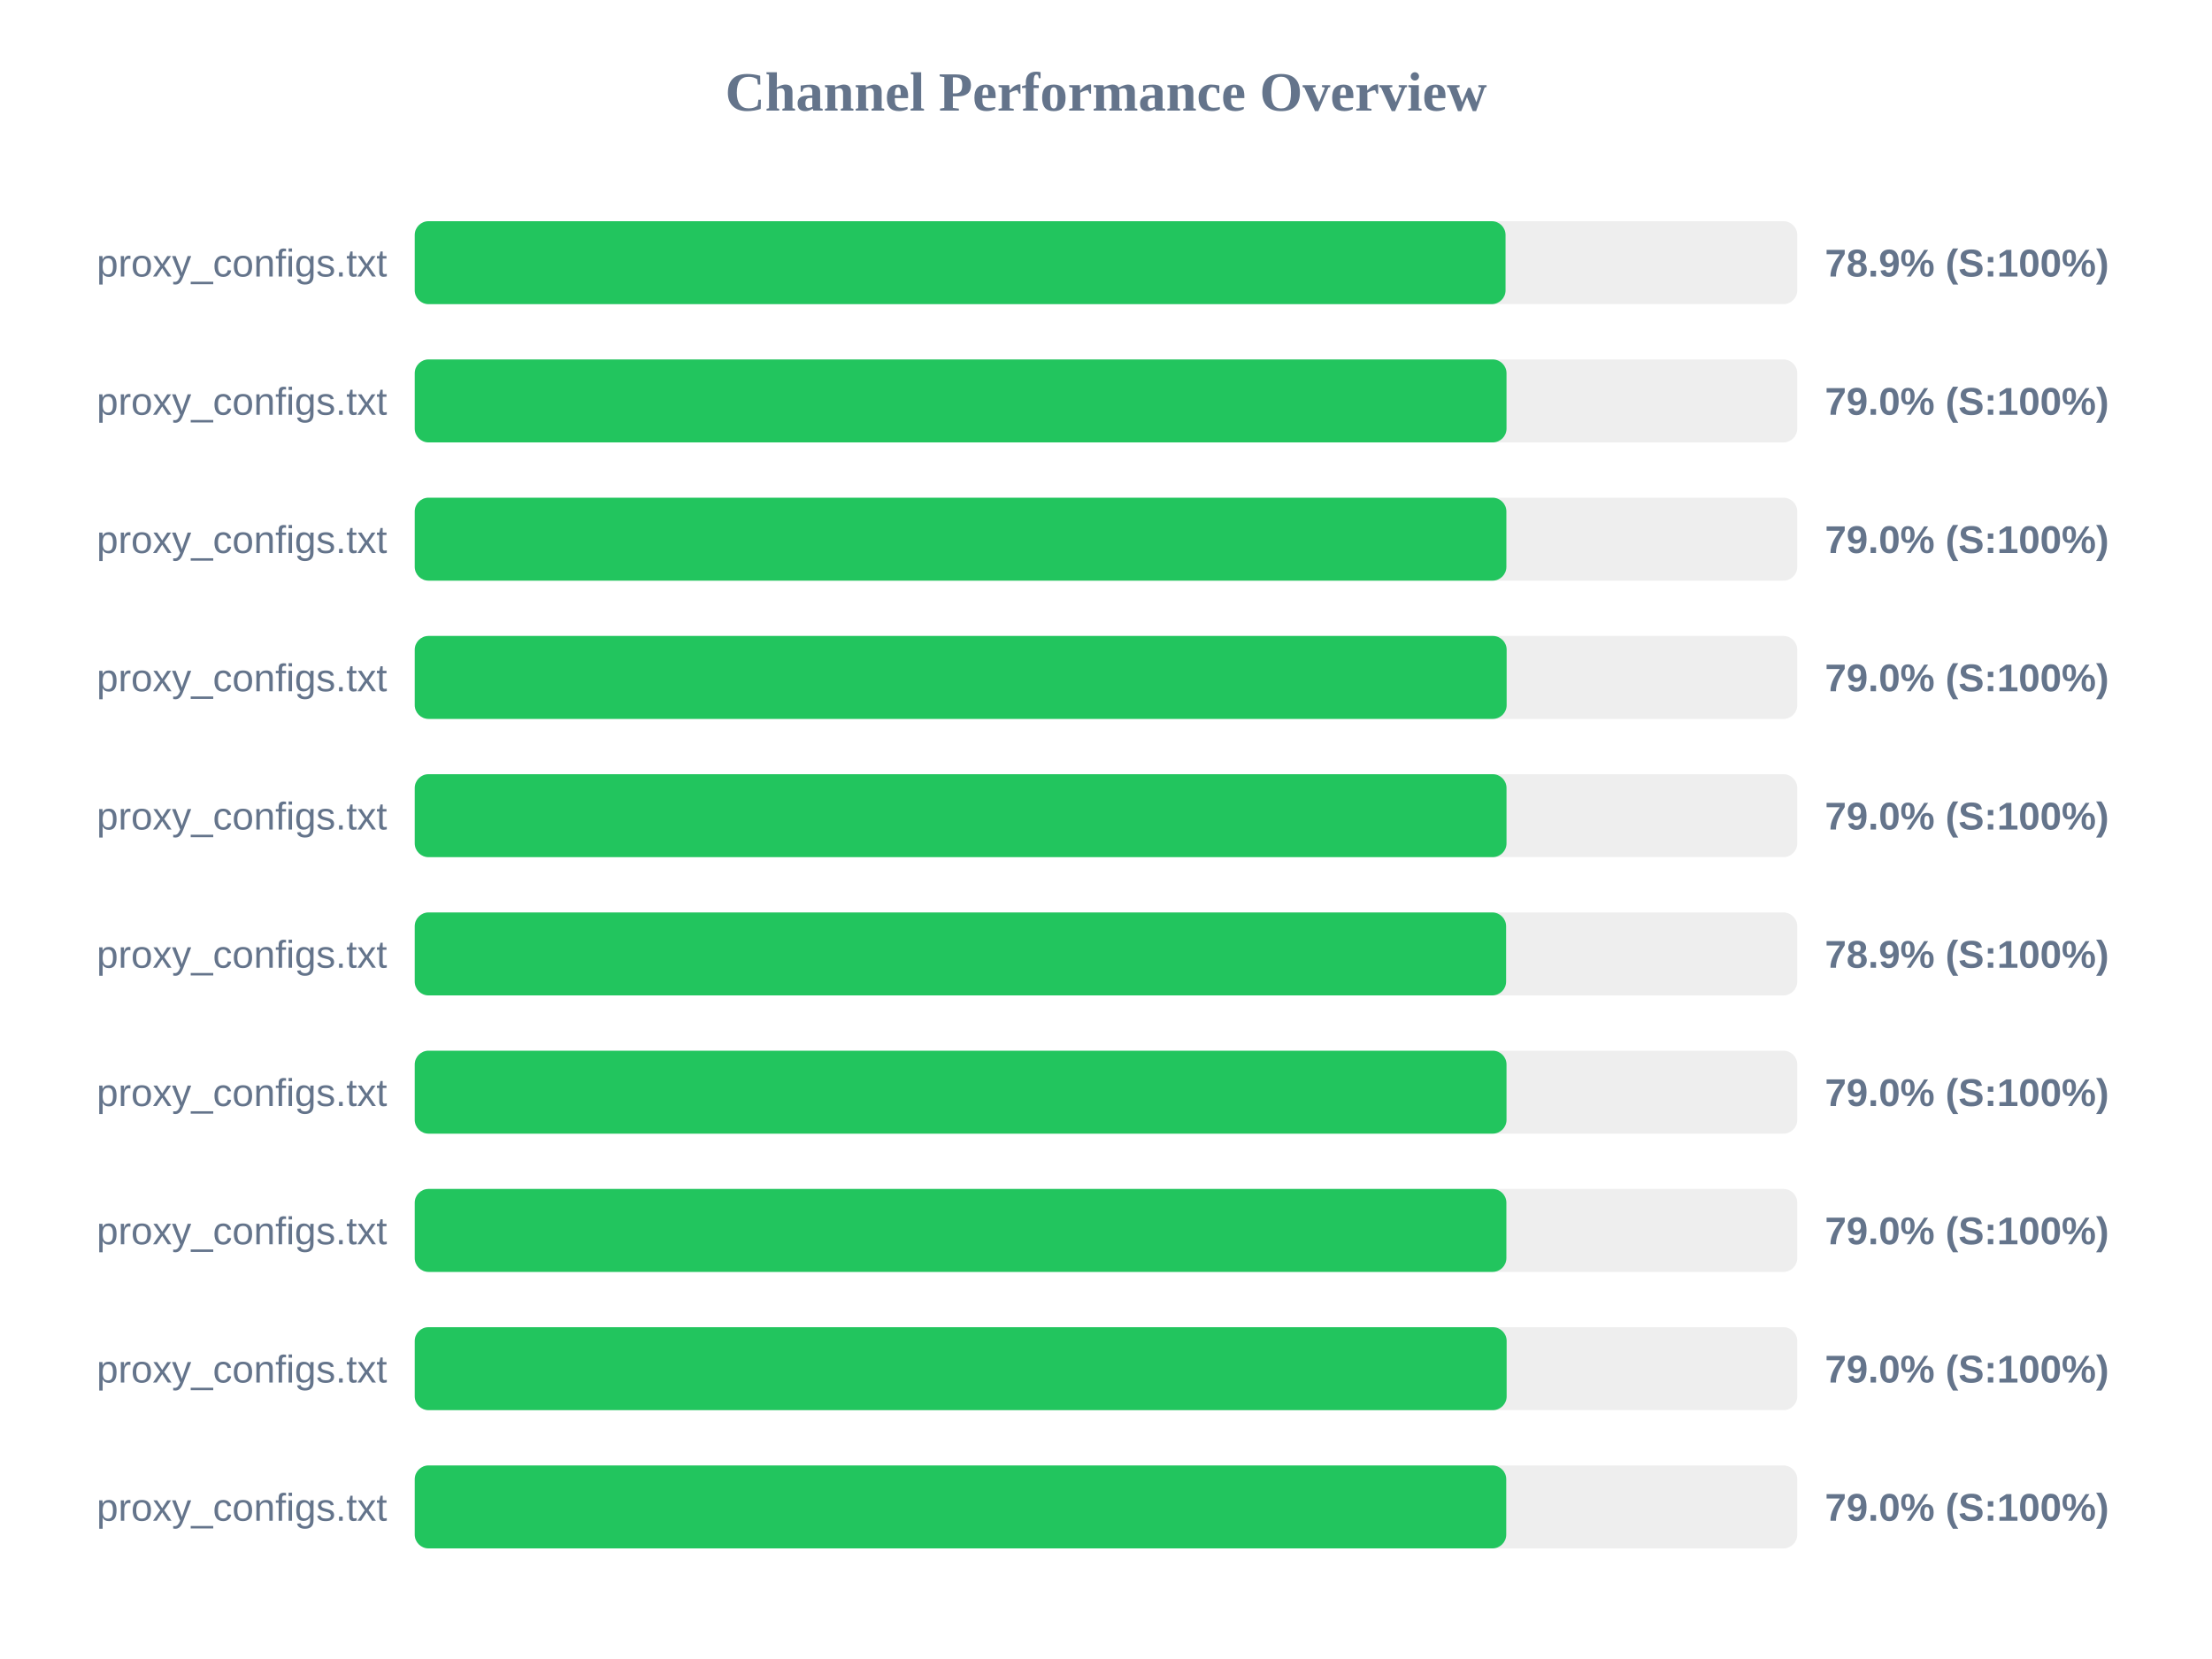
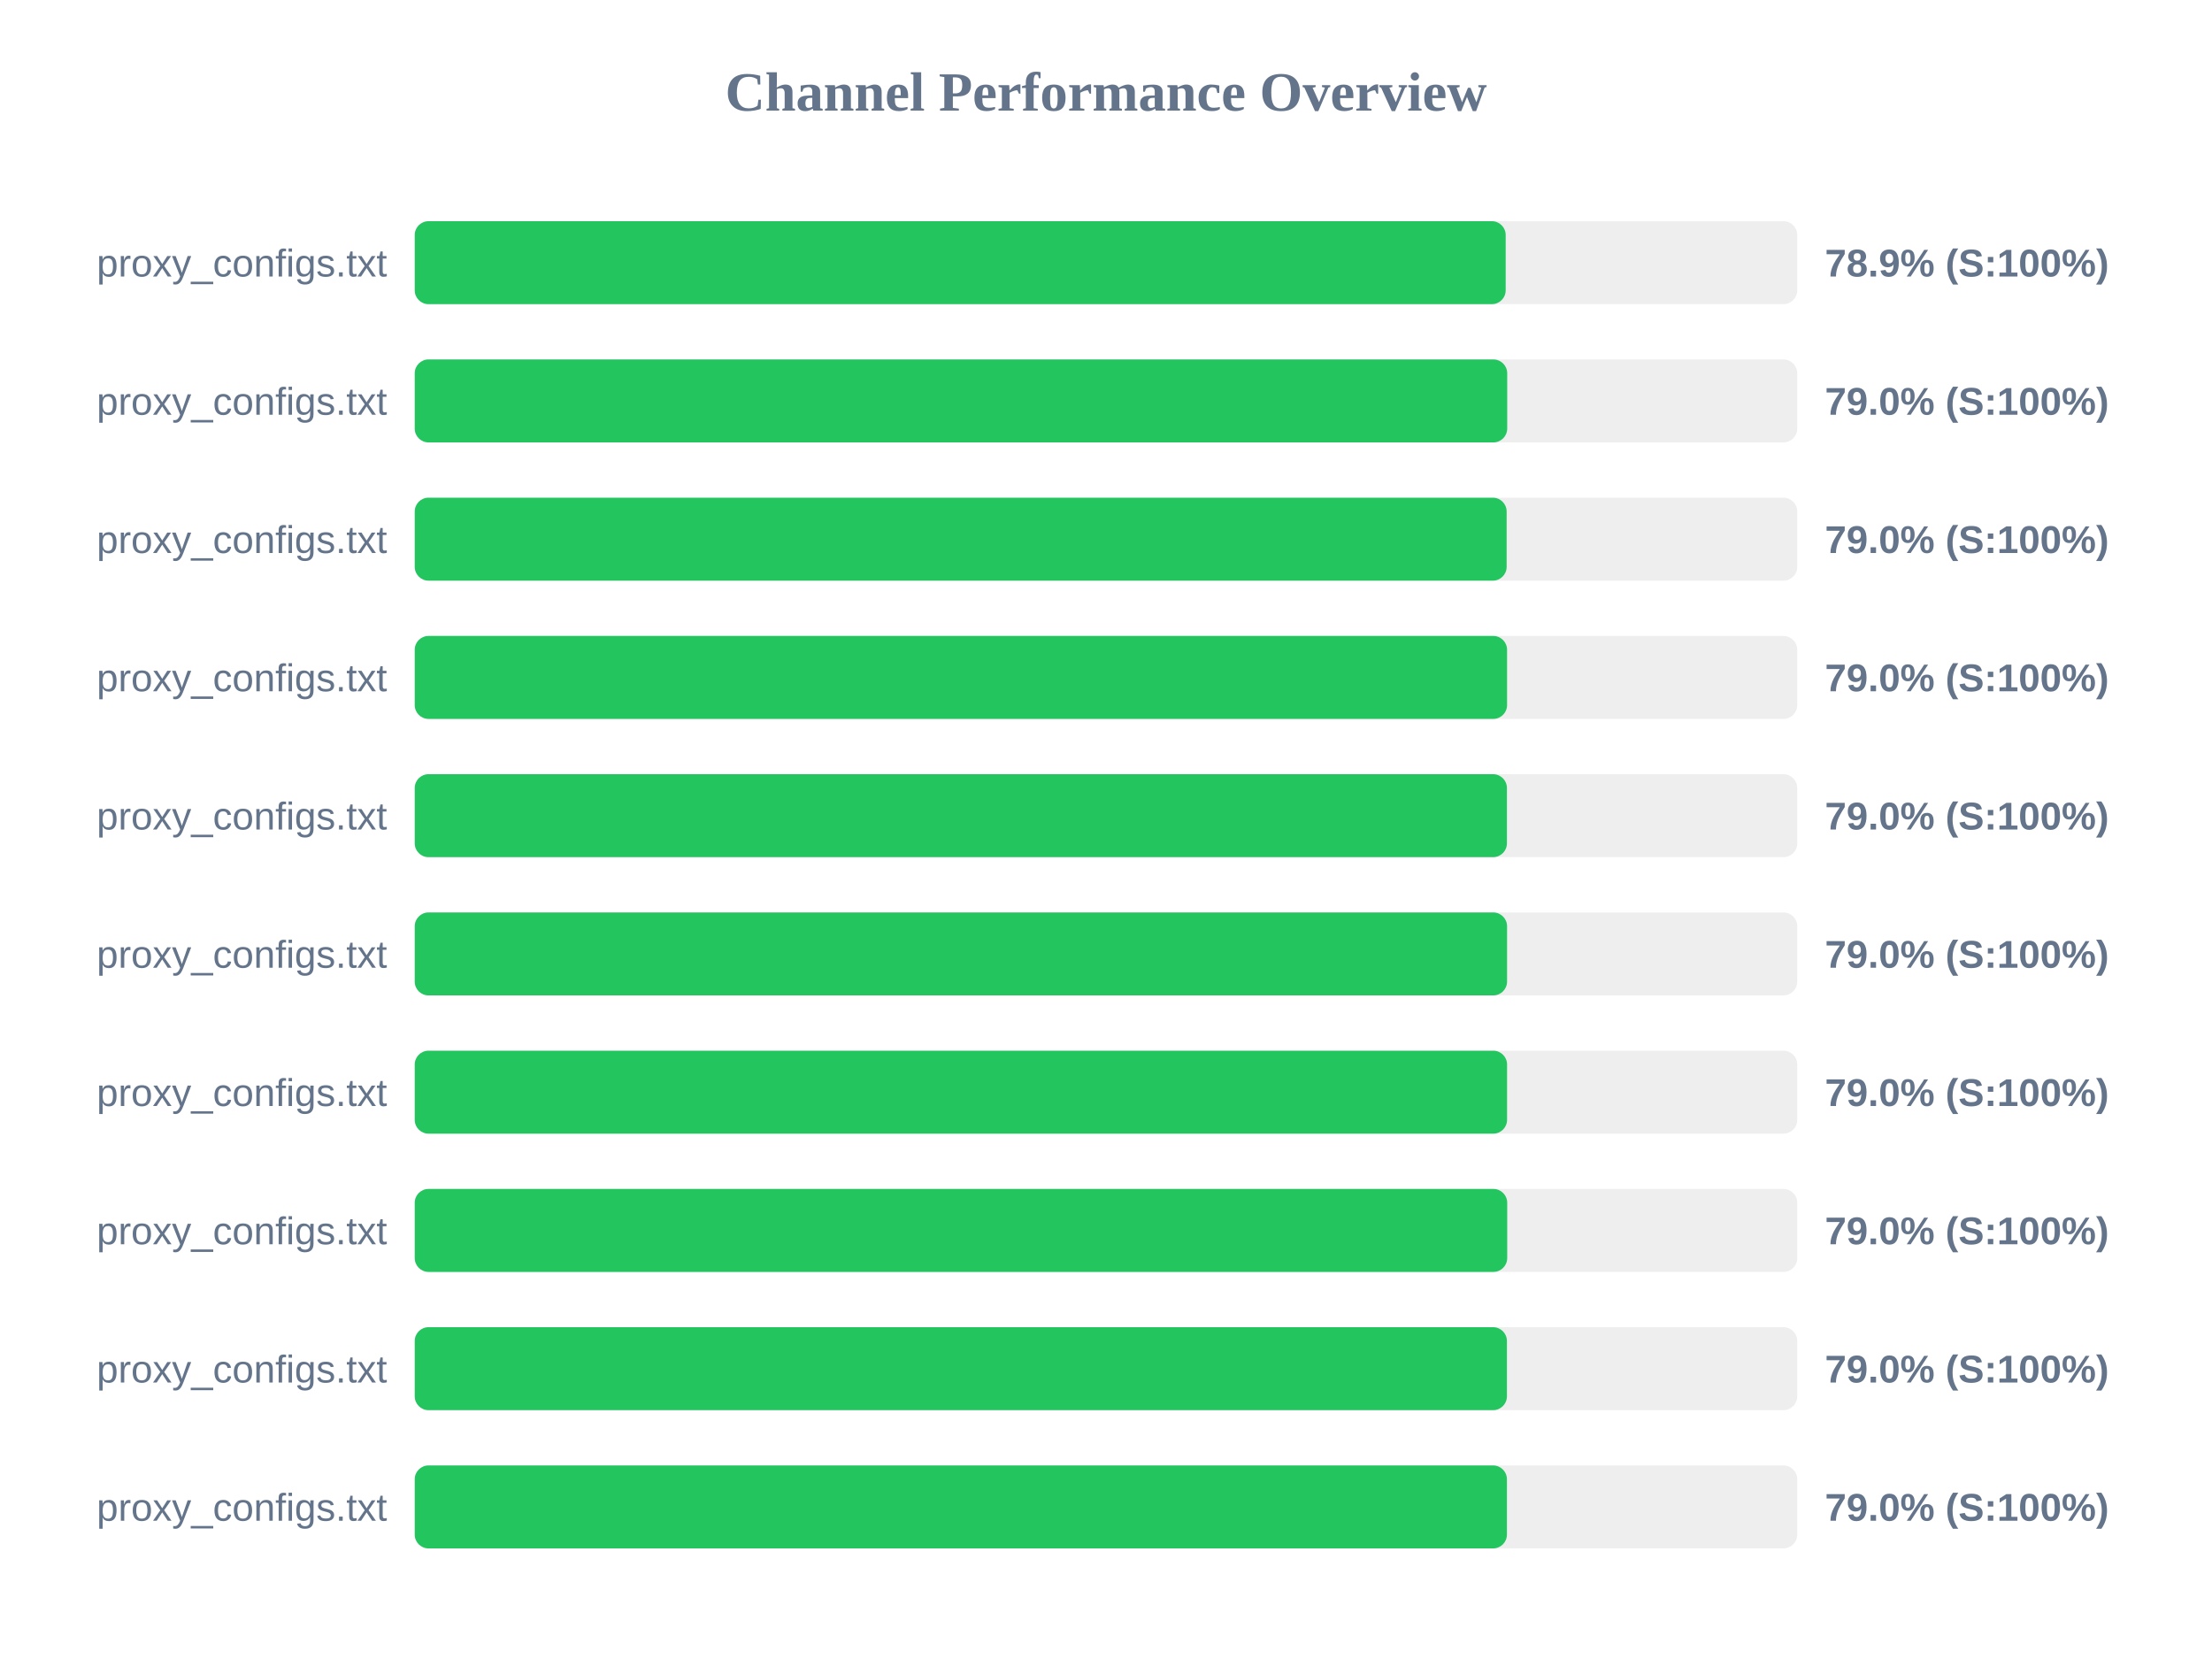
<svg xmlns="http://www.w3.org/2000/svg" width="800" height="600" version="1.1">
  <style>
        .row { font: 14px Arial; fill: #64748b; }
        .score { font: bold 14px Arial; fill: #64748b; }
    </style>
  <text x="400" y="40" text-anchor="middle" font-size="20px" font-weight="bold" fill="#64748b">Channel Performance Overview</text>
  <rect x="150" y="80" width="500" height="30" fill="#eee" rx="5" />
-   <rect x="150" y="80" width="394.5" height="30" fill="#22c55e" rx="5" />
+   <rect x="150" y="80" width="394.55" height="30" fill="#22c55e" rx="5" />
  <text x="140" y="100" text-anchor="end" class="row">proxy_configs.txt</text>
  <text x="660" y="100" text-anchor="start" class="score">78.9% (S:100%)</text>
  <rect x="150" y="130" width="500" height="30" fill="#eee" rx="5" />
-   <rect x="150" y="130" width="394.85" height="30" fill="#22c55e" rx="5" />
+   <rect x="150" y="130" width="395.1" height="30" fill="#22c55e" rx="5" />
  <text x="140" y="150" text-anchor="end" class="row">proxy_configs.txt</text>
  <text x="660" y="150" text-anchor="start" class="score">79.0% (S:100%)</text>
  <rect x="150" y="180" width="500" height="30" fill="#eee" rx="5" />
-   <rect x="150" y="180" width="394.8" height="30" fill="#22c55e" rx="5" />
+   <rect x="150" y="180" width="394.9" height="30" fill="#22c55e" rx="5" />
  <text x="140" y="200" text-anchor="end" class="row">proxy_configs.txt</text>
  <text x="660" y="200" text-anchor="start" class="score">79.0% (S:100%)</text>
  <rect x="150" y="230" width="500" height="30" fill="#eee" rx="5" />
-   <rect x="150" y="230" width="394.9" height="30" fill="#22c55e" rx="5" />
+   <rect x="150" y="230" width="395.05" height="30" fill="#22c55e" rx="5" />
  <text x="140" y="250" text-anchor="end" class="row">proxy_configs.txt</text>
  <text x="660" y="250" text-anchor="start" class="score">79.0% (S:100%)</text>
  <rect x="150" y="280" width="500" height="30" fill="#eee" rx="5" />
-   <rect x="150" y="280" width="394.85" height="30" fill="#22c55e" rx="5" />
+   <rect x="150" y="280" width="395.0" height="30" fill="#22c55e" rx="5" />
  <text x="140" y="300" text-anchor="end" class="row">proxy_configs.txt</text>
  <text x="660" y="300" text-anchor="start" class="score">79.0% (S:100%)</text>
  <rect x="150" y="330" width="500" height="30" fill="#eee" rx="5" />
-   <rect x="150" y="330" width="394.7" height="30" fill="#22c55e" rx="5" />
+   <rect x="150" y="330" width="395.05" height="30" fill="#22c55e" rx="5" />
  <text x="140" y="350" text-anchor="end" class="row">proxy_configs.txt</text>
-   <text x="660" y="350" text-anchor="start" class="score">78.9% (S:100%)</text>
+   <text x="660" y="350" text-anchor="start" class="score">79.0% (S:100%)</text>
  <rect x="150" y="380" width="500" height="30" fill="#eee" rx="5" />
-   <rect x="150" y="380" width="394.85" height="30" fill="#22c55e" rx="5" />
+   <rect x="150" y="380" width="395.05" height="30" fill="#22c55e" rx="5" />
  <text x="140" y="400" text-anchor="end" class="row">proxy_configs.txt</text>
  <text x="660" y="400" text-anchor="start" class="score">79.0% (S:100%)</text>
  <rect x="150" y="430" width="500" height="30" fill="#eee" rx="5" />
-   <rect x="150" y="430" width="394.8" height="30" fill="#22c55e" rx="5" />
+   <rect x="150" y="430" width="395.1" height="30" fill="#22c55e" rx="5" />
  <text x="140" y="450" text-anchor="end" class="row">proxy_configs.txt</text>
  <text x="660" y="450" text-anchor="start" class="score">79.0% (S:100%)</text>
  <rect x="150" y="480" width="500" height="30" fill="#eee" rx="5" />
-   <rect x="150" y="480" width="394.9" height="30" fill="#22c55e" rx="5" />
+   <rect x="150" y="480" width="395.0" height="30" fill="#22c55e" rx="5" />
  <text x="140" y="500" text-anchor="end" class="row">proxy_configs.txt</text>
  <text x="660" y="500" text-anchor="start" class="score">79.0% (S:100%)</text>
  <rect x="150" y="530" width="500" height="30" fill="#eee" rx="5" />
-   <rect x="150" y="530" width="394.75" height="30" fill="#22c55e" rx="5" />
+   <rect x="150" y="530" width="395.0" height="30" fill="#22c55e" rx="5" />
  <text x="140" y="550" text-anchor="end" class="row">proxy_configs.txt</text>
  <text x="660" y="550" text-anchor="start" class="score">79.0% (S:100%)</text>
</svg>
